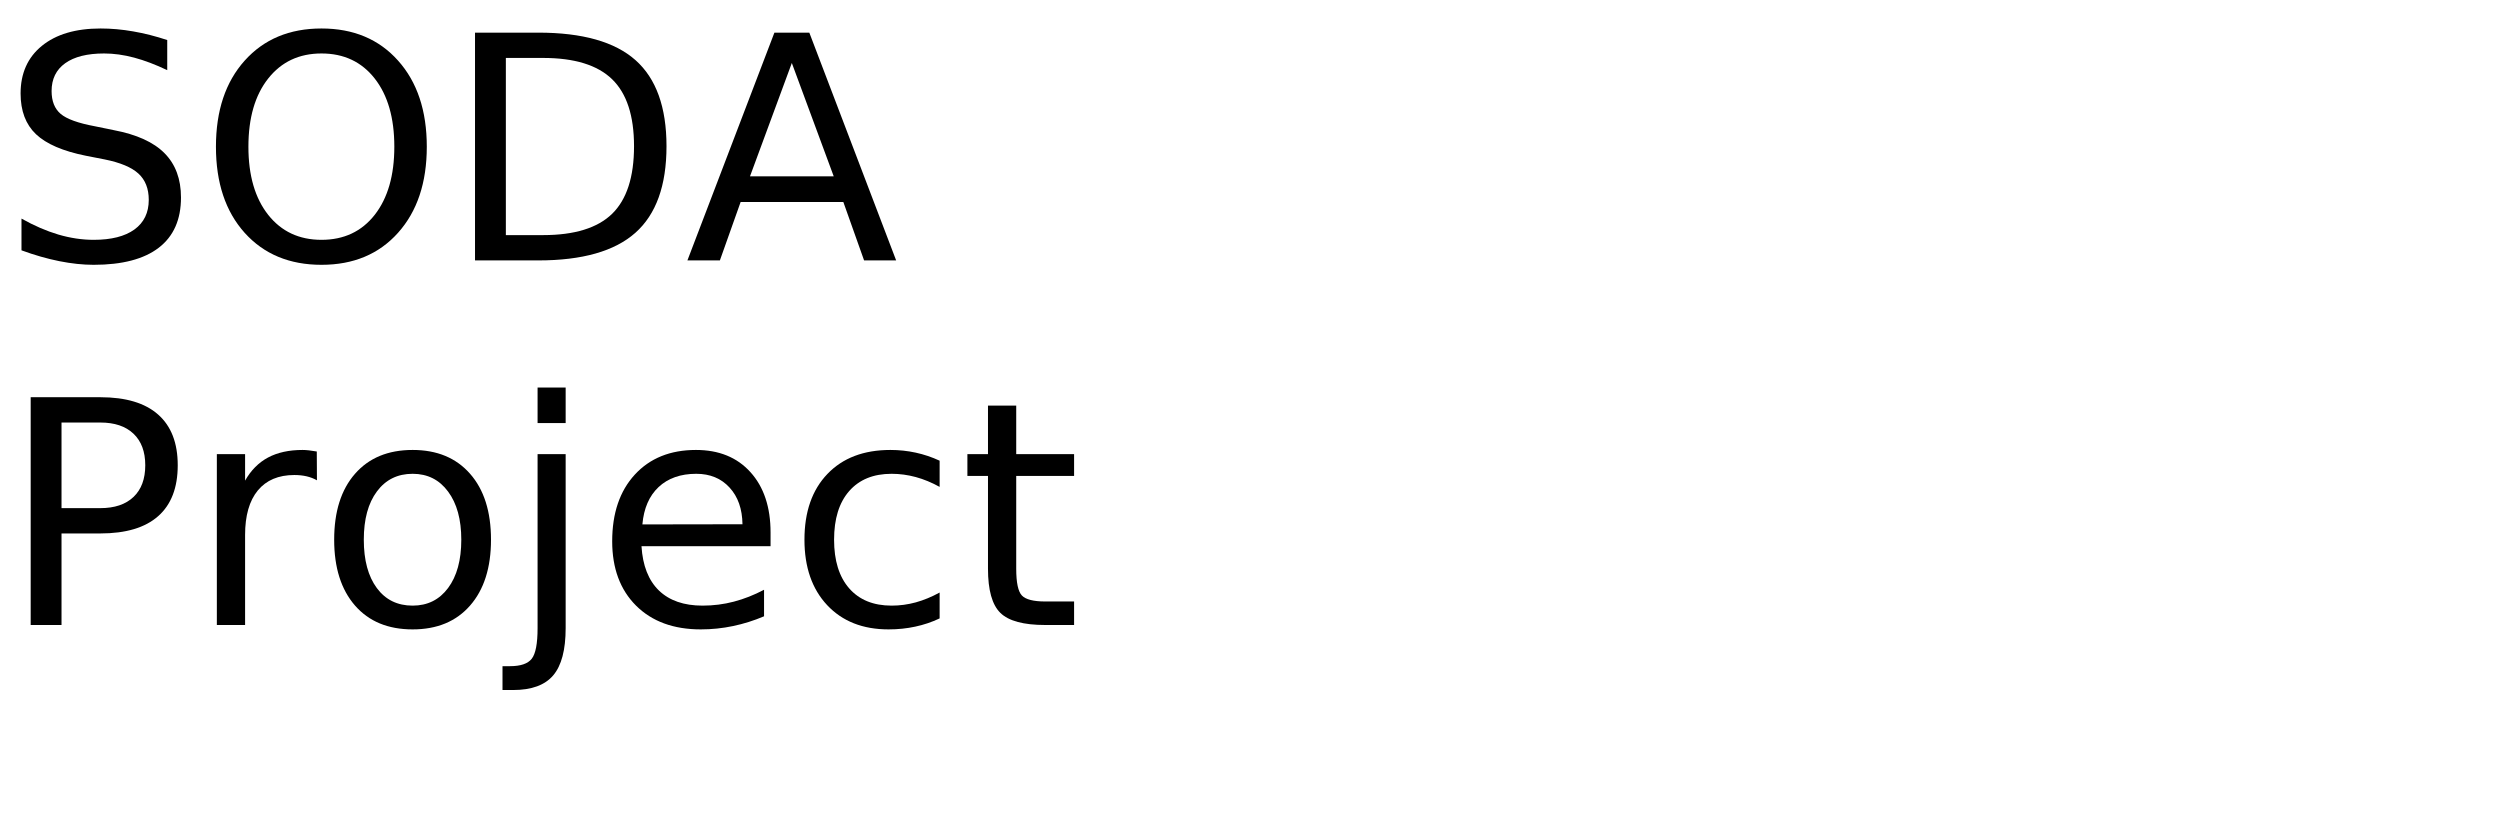
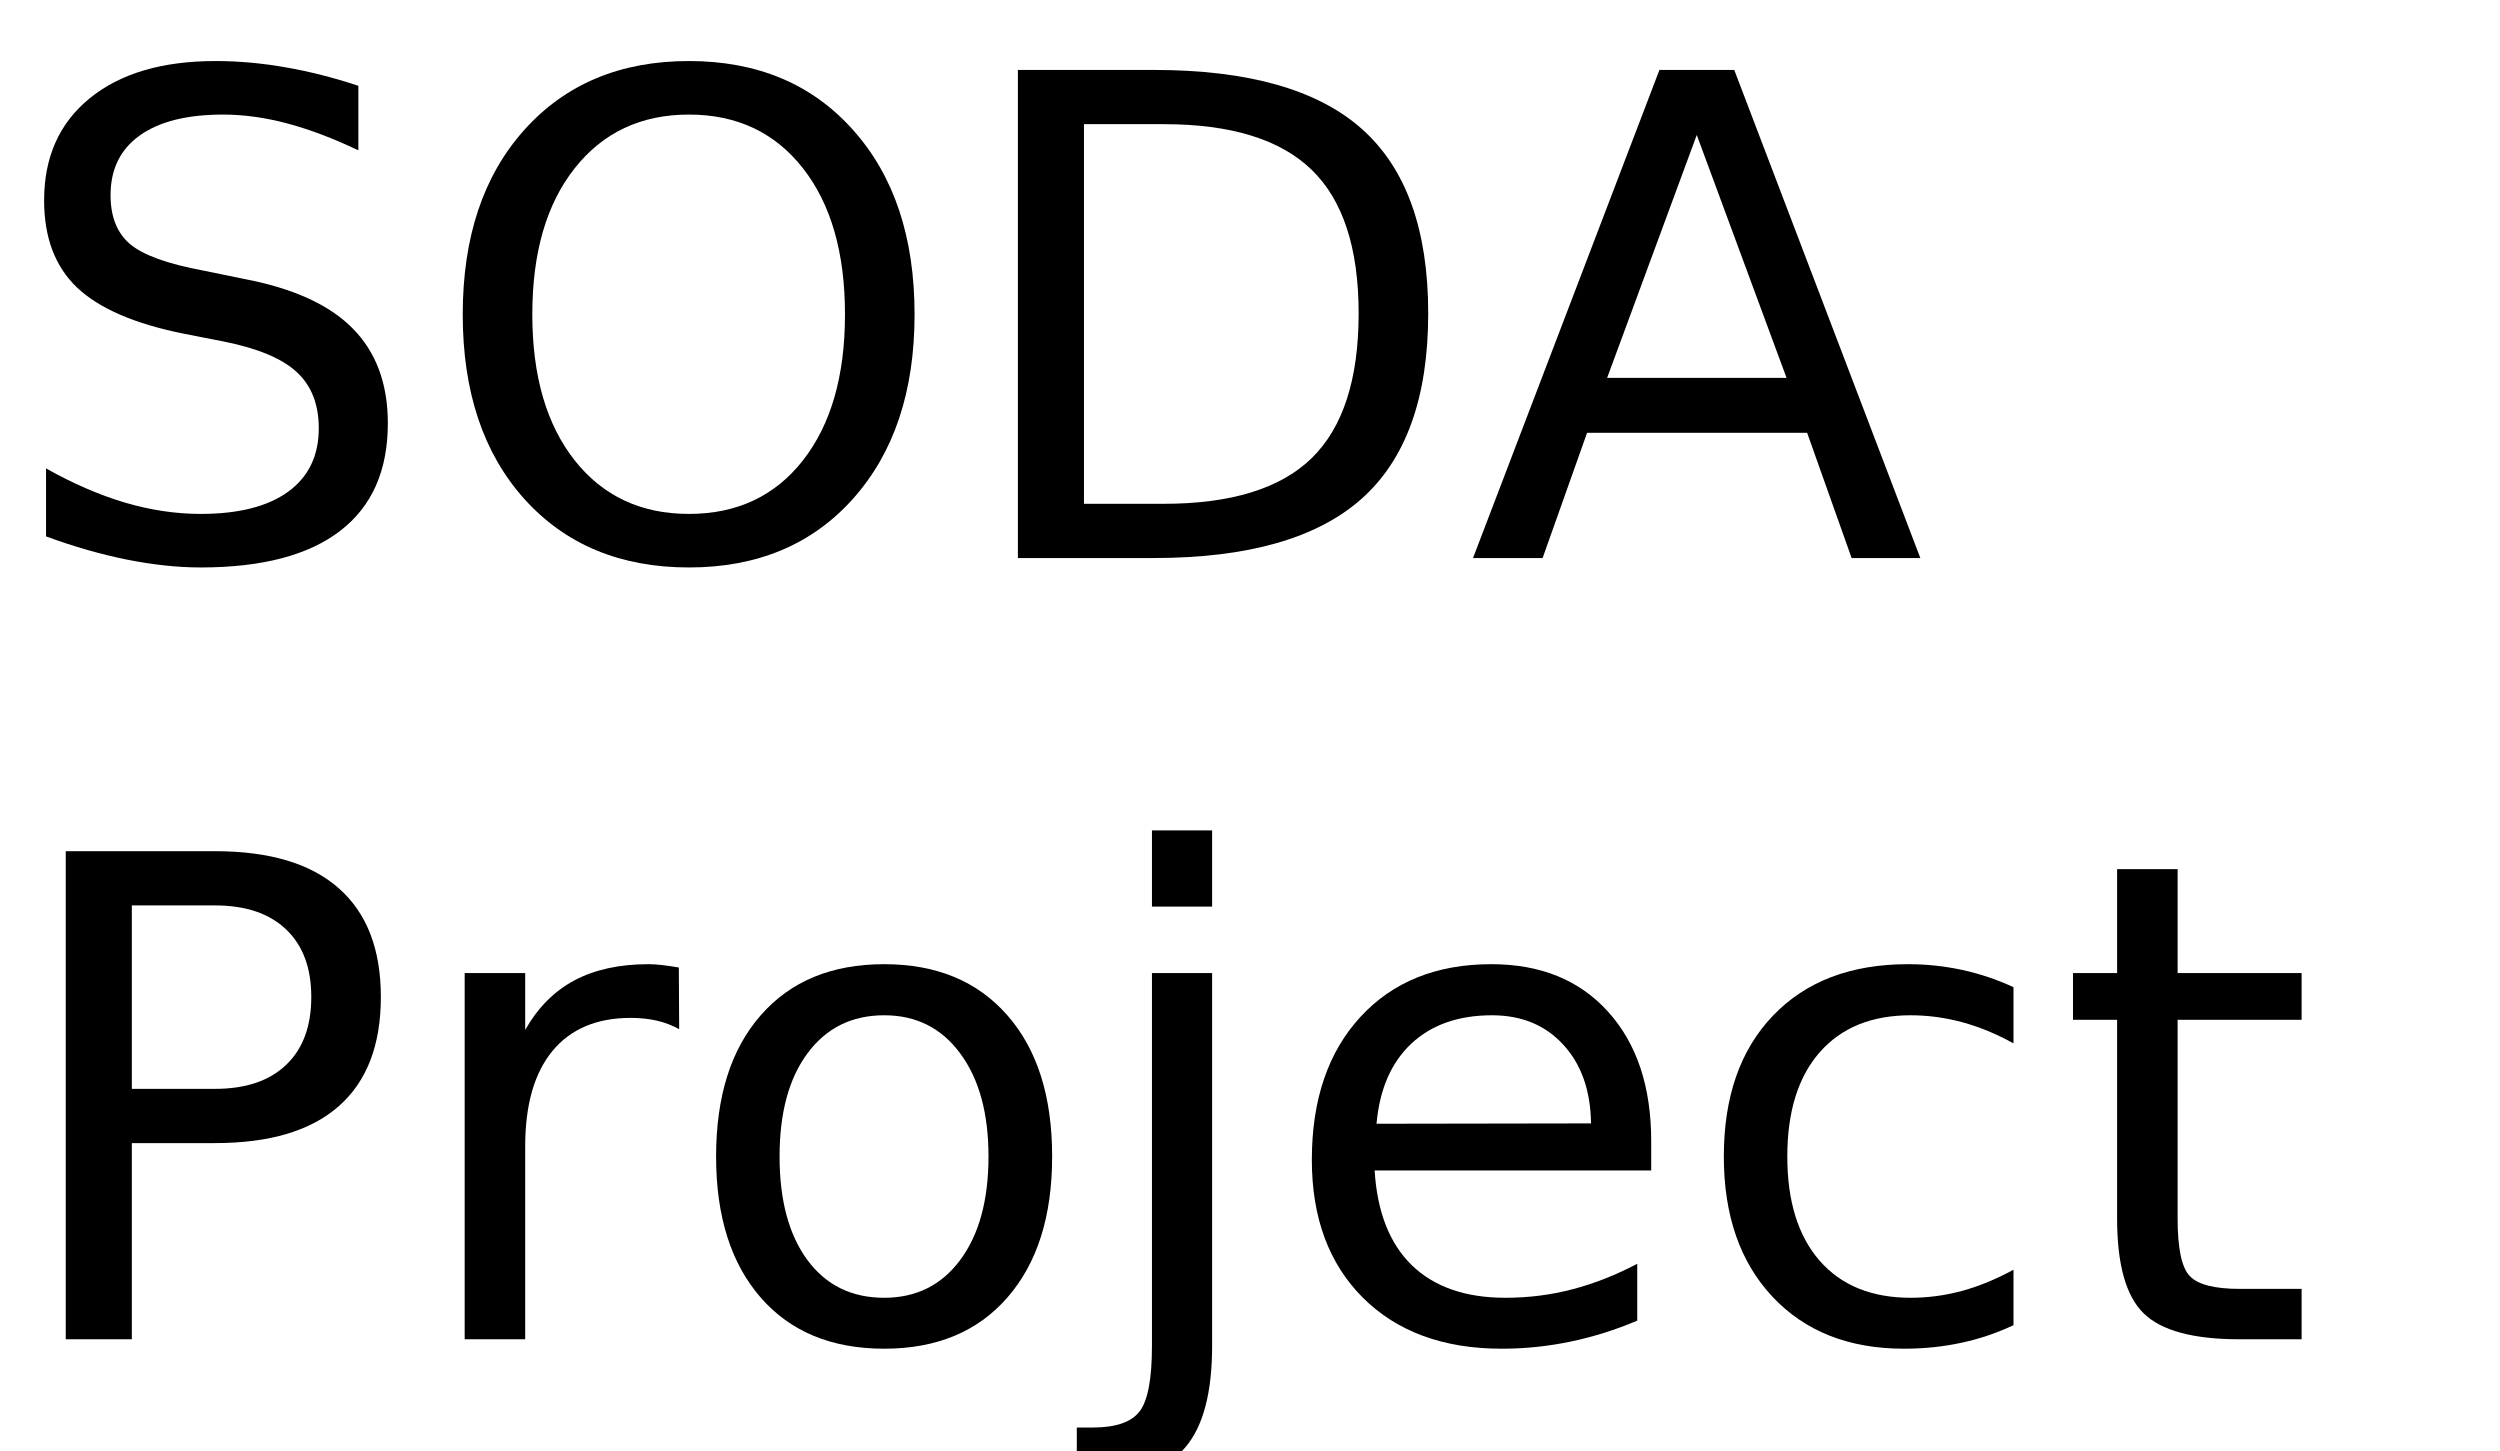
- <svg xmlns="http://www.w3.org/2000/svg" xmlns:xlink="http://www.w3.org/1999/xlink" width="480" height="160" viewBox="0 0 480 160">
+ <svg xmlns="http://www.w3.org/2000/svg" xmlns:xlink="http://www.w3.org/1999/xlink" width="224" height="130" viewBox="0 0 224 130">
  <defs>
    <g>
      <g id="glyph-0-0">
        <path d="M 32.109 -42.312 L 32.109 -36.531 C 29.859 -37.602 27.738 -38.406 25.75 -38.938 C 23.758 -39.469 21.836 -39.734 19.984 -39.734 C 16.754 -39.734 14.266 -39.109 12.516 -37.859 C 10.773 -36.609 9.906 -34.828 9.906 -32.516 C 9.906 -30.586 10.484 -29.129 11.641 -28.141 C 12.805 -27.148 15.008 -26.352 18.25 -25.75 L 21.828 -25.016 C 26.242 -24.18 29.5 -22.703 31.594 -20.578 C 33.695 -18.461 34.75 -15.629 34.75 -12.078 C 34.75 -7.836 33.328 -4.625 30.484 -2.438 C 27.641 -0.25 23.473 0.844 17.984 0.844 C 15.922 0.844 13.719 0.609 11.375 0.141 C 9.039 -0.328 6.625 -1.02 4.125 -1.938 L 4.125 -8.031 C 6.531 -6.676 8.883 -5.656 11.188 -4.969 C 13.5 -4.289 15.766 -3.953 17.984 -3.953 C 21.367 -3.953 23.977 -4.613 25.812 -5.938 C 27.645 -7.27 28.562 -9.164 28.562 -11.625 C 28.562 -13.781 27.898 -15.461 26.578 -16.672 C 25.266 -17.879 23.102 -18.785 20.094 -19.391 L 16.5 -20.094 C 12.082 -20.977 8.883 -22.359 6.906 -24.234 C 4.938 -26.109 3.953 -28.711 3.953 -32.047 C 3.953 -35.922 5.312 -38.969 8.031 -41.188 C 10.758 -43.414 14.52 -44.531 19.312 -44.531 C 21.363 -44.531 23.453 -44.344 25.578 -43.969 C 27.703 -43.602 29.879 -43.051 32.109 -42.312 Z M 32.109 -42.312 " />
      </g>
      <g id="glyph-0-1">
        <path d="M 23.641 -39.734 C 19.348 -39.734 15.938 -38.129 13.406 -34.922 C 10.875 -31.723 9.609 -27.359 9.609 -21.828 C 9.609 -16.316 10.875 -11.957 13.406 -8.75 C 15.938 -5.551 19.348 -3.953 23.641 -3.953 C 27.941 -3.953 31.348 -5.551 33.859 -8.75 C 36.367 -11.957 37.625 -16.316 37.625 -21.828 C 37.625 -27.359 36.367 -31.723 33.859 -34.922 C 31.348 -38.129 27.941 -39.734 23.641 -39.734 Z M 23.641 -44.531 C 29.773 -44.531 34.676 -42.473 38.344 -38.359 C 42.02 -34.254 43.859 -28.742 43.859 -21.828 C 43.859 -14.93 42.02 -9.426 38.344 -5.312 C 34.676 -1.207 29.773 0.844 23.641 0.844 C 17.492 0.844 12.578 -1.203 8.891 -5.297 C 5.211 -9.398 3.375 -14.91 3.375 -21.828 C 3.375 -28.742 5.211 -34.254 8.891 -38.359 C 12.578 -42.473 17.492 -44.531 23.641 -44.531 Z M 23.641 -44.531 " />
      </g>
      <g id="glyph-0-2">
        <path d="M 11.812 -38.875 L 11.812 -4.859 L 18.953 -4.859 C 24.992 -4.859 29.414 -6.223 32.219 -8.953 C 35.02 -11.691 36.422 -16.016 36.422 -21.922 C 36.422 -27.773 35.02 -32.062 32.219 -34.781 C 29.414 -37.508 24.992 -38.875 18.953 -38.875 Z M 5.891 -43.734 L 18.047 -43.734 C 26.523 -43.734 32.742 -41.973 36.703 -38.453 C 40.672 -34.93 42.656 -29.422 42.656 -21.922 C 42.656 -14.379 40.66 -8.836 36.672 -5.297 C 32.691 -1.766 26.484 0 18.047 0 L 5.891 0 Z M 5.891 -43.734 " />
      </g>
      <g id="glyph-0-3">
        <path d="M 20.516 -37.906 L 12.484 -16.141 L 28.562 -16.141 Z M 17.172 -43.734 L 23.875 -43.734 L 40.547 0 L 34.391 0 L 30.406 -11.219 L 10.688 -11.219 L 6.703 0 L 0.469 0 Z M 17.172 -43.734 " />
      </g>
      <g id="glyph-0-4">
        <path d="M 11.812 -38.875 L 11.812 -22.438 L 19.25 -22.438 C 22 -22.438 24.125 -23.148 25.625 -24.578 C 27.133 -26.004 27.891 -28.035 27.891 -30.672 C 27.891 -33.285 27.133 -35.305 25.625 -36.734 C 24.125 -38.16 22 -38.875 19.25 -38.875 Z M 5.891 -43.734 L 19.25 -43.734 C 24.156 -43.734 27.859 -42.625 30.359 -40.406 C 32.867 -38.195 34.125 -34.953 34.125 -30.672 C 34.125 -26.359 32.867 -23.098 30.359 -20.891 C 27.859 -18.68 24.156 -17.578 19.25 -17.578 L 11.812 -17.578 L 11.812 0 L 5.891 0 Z M 5.891 -43.734 " />
      </g>
      <g id="glyph-0-5">
        <path d="M 24.672 -27.781 C 24.066 -28.125 23.406 -28.379 22.688 -28.547 C 21.977 -28.711 21.191 -28.797 20.328 -28.797 C 17.285 -28.797 14.945 -27.805 13.312 -25.828 C 11.688 -23.848 10.875 -21 10.875 -17.281 L 10.875 0 L 5.453 0 L 5.453 -32.812 L 10.875 -32.812 L 10.875 -27.719 C 12 -29.707 13.469 -31.188 15.281 -32.156 C 17.102 -33.125 19.316 -33.609 21.922 -33.609 C 22.285 -33.609 22.691 -33.582 23.141 -33.531 C 23.586 -33.477 24.086 -33.406 24.641 -33.312 Z M 24.672 -27.781 " />
      </g>
      <g id="glyph-0-6">
        <path d="M 18.375 -29.031 C 15.477 -29.031 13.191 -27.898 11.516 -25.641 C 9.836 -23.391 9 -20.301 9 -16.375 C 9 -12.445 9.832 -9.352 11.5 -7.094 C 13.164 -4.844 15.457 -3.719 18.375 -3.719 C 21.238 -3.719 23.508 -4.848 25.188 -7.109 C 26.875 -9.379 27.719 -12.469 27.719 -16.375 C 27.719 -20.258 26.875 -23.336 25.188 -25.609 C 23.508 -27.891 21.238 -29.031 18.375 -29.031 Z M 18.375 -33.609 C 23.062 -33.609 26.738 -32.082 29.406 -29.031 C 32.082 -25.988 33.422 -21.77 33.422 -16.375 C 33.422 -11.008 32.082 -6.797 29.406 -3.734 C 26.738 -0.68 23.062 0.844 18.375 0.844 C 13.664 0.844 9.977 -0.68 7.312 -3.734 C 4.645 -6.797 3.312 -11.008 3.312 -16.375 C 3.312 -21.77 4.645 -25.988 7.312 -29.031 C 9.977 -32.082 13.664 -33.609 18.375 -33.609 Z M 18.375 -33.609 " />
      </g>
      <g id="glyph-0-7">
        <path d="M 5.656 -32.812 L 11.047 -32.812 L 11.047 0.594 C 11.047 4.77 10.25 7.797 8.656 9.672 C 7.062 11.547 4.5 12.484 0.969 12.484 L -1.078 12.484 L -1.078 7.906 L 0.359 7.906 C 2.398 7.906 3.789 7.43 4.531 6.484 C 5.281 5.535 5.656 3.57 5.656 0.594 Z M 5.656 -45.594 L 11.047 -45.594 L 11.047 -38.766 L 5.656 -38.766 Z M 5.656 -45.594 " />
      </g>
      <g id="glyph-0-8">
        <path d="M 33.719 -17.75 L 33.719 -15.125 L 8.938 -15.125 C 9.164 -11.406 10.281 -8.57 12.281 -6.625 C 14.289 -4.688 17.082 -3.719 20.656 -3.719 C 22.727 -3.719 24.734 -3.973 26.672 -4.484 C 28.617 -4.992 30.551 -5.754 32.469 -6.766 L 32.469 -1.672 C 30.531 -0.848 28.547 -0.223 26.516 0.203 C 24.484 0.629 22.422 0.844 20.328 0.844 C 15.098 0.844 10.953 -0.676 7.891 -3.719 C 4.836 -6.77 3.312 -10.891 3.312 -16.078 C 3.312 -21.453 4.758 -25.719 7.656 -28.875 C 10.562 -32.031 14.473 -33.609 19.391 -33.609 C 23.805 -33.609 27.297 -32.188 29.859 -29.344 C 32.43 -26.5 33.719 -22.633 33.719 -17.75 Z M 28.328 -19.344 C 28.285 -22.289 27.457 -24.641 25.844 -26.391 C 24.238 -28.148 22.109 -29.031 19.453 -29.031 C 16.441 -29.031 14.031 -28.18 12.219 -26.484 C 10.414 -24.785 9.379 -22.395 9.109 -19.312 Z M 28.328 -19.344 " />
      </g>
      <g id="glyph-0-9">
        <path d="M 29.266 -31.547 L 29.266 -26.516 C 27.742 -27.359 26.219 -27.988 24.688 -28.406 C 23.156 -28.82 21.609 -29.031 20.047 -29.031 C 16.547 -29.031 13.828 -27.922 11.891 -25.703 C 9.961 -23.492 9 -20.383 9 -16.375 C 9 -12.375 9.961 -9.266 11.891 -7.047 C 13.828 -4.828 16.547 -3.719 20.047 -3.719 C 21.609 -3.719 23.156 -3.926 24.688 -4.344 C 26.219 -4.77 27.742 -5.398 29.266 -6.234 L 29.266 -1.266 C 27.766 -0.555 26.207 -0.031 24.594 0.312 C 22.977 0.664 21.266 0.844 19.453 0.844 C 14.516 0.844 10.586 -0.707 7.672 -3.812 C 4.766 -6.914 3.312 -11.102 3.312 -16.375 C 3.312 -21.727 4.781 -25.938 7.719 -29 C 10.656 -32.07 14.688 -33.609 19.812 -33.609 C 21.469 -33.609 23.086 -33.438 24.672 -33.094 C 26.254 -32.75 27.785 -32.234 29.266 -31.547 Z M 29.266 -31.547 " />
      </g>
      <g id="glyph-0-10">
        <path d="M 10.984 -42.125 L 10.984 -32.812 L 22.094 -32.812 L 22.094 -28.625 L 10.984 -28.625 L 10.984 -10.812 C 10.984 -8.133 11.348 -6.414 12.078 -5.656 C 12.816 -4.895 14.305 -4.516 16.547 -4.516 L 22.094 -4.516 L 22.094 0 L 16.547 0 C 12.391 0 9.52 -0.773 7.938 -2.328 C 6.352 -3.879 5.562 -6.707 5.562 -10.812 L 5.562 -28.625 L 1.609 -28.625 L 1.609 -32.812 L 5.562 -32.812 L 5.562 -42.125 Z M 10.984 -42.125 " />
      </g>
    </g>
  </defs>
  <g fill="rgb(0%, 0%, 0%)" fill-opacity="1">
    <use xlink:href="#glyph-0-0" x="0" y="50" />
    <use xlink:href="#glyph-0-1" x="38.086" y="50" />
    <use xlink:href="#glyph-0-2" x="85.312" y="50" />
    <use xlink:href="#glyph-0-3" x="131.514" y="50" />
  </g>
  <g fill="rgb(0%, 0%, 0%)" fill-opacity="1">
    <use xlink:href="#glyph-0-4" x="0" y="120" />
    <use xlink:href="#glyph-0-5" x="36.182" y="120" />
    <use xlink:href="#glyph-0-6" x="60.85" y="120" />
    <use xlink:href="#glyph-0-7" x="97.559" y="120" />
    <use xlink:href="#glyph-0-8" x="114.229" y="120" />
    <use xlink:href="#glyph-0-9" x="151.143" y="120" />
    <use xlink:href="#glyph-0-10" x="184.131" y="120" />
  </g>
</svg>
